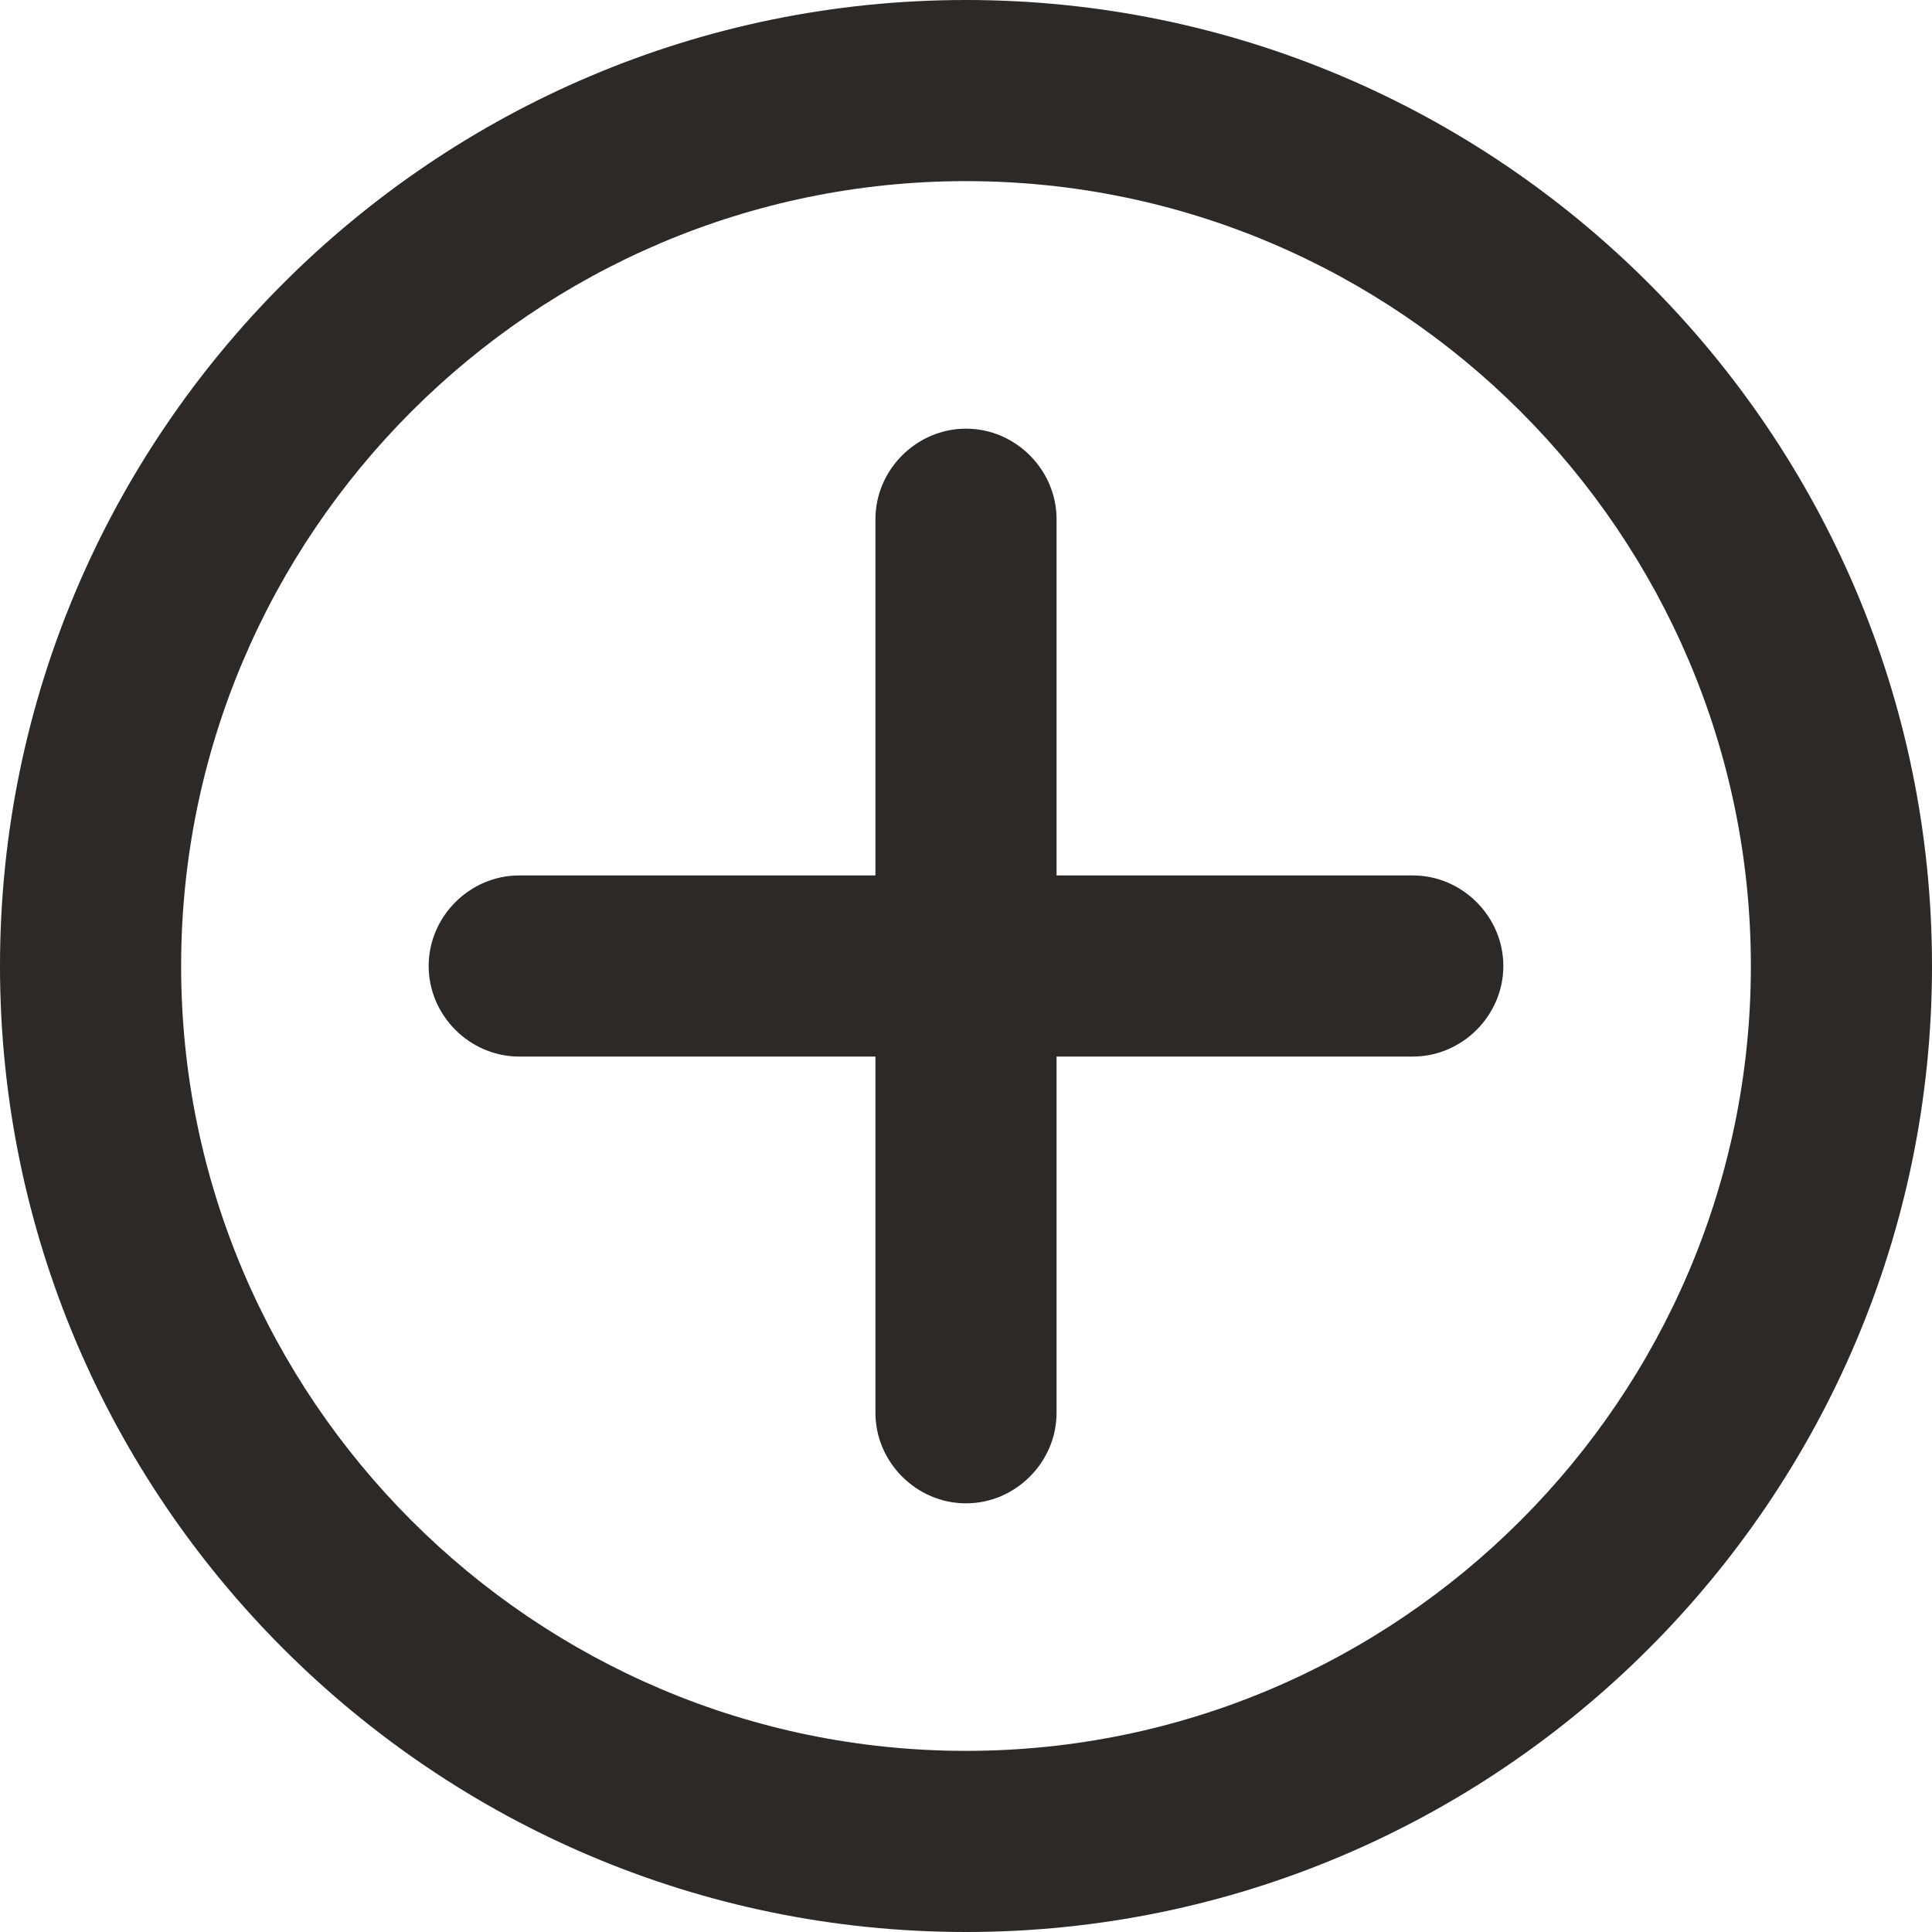
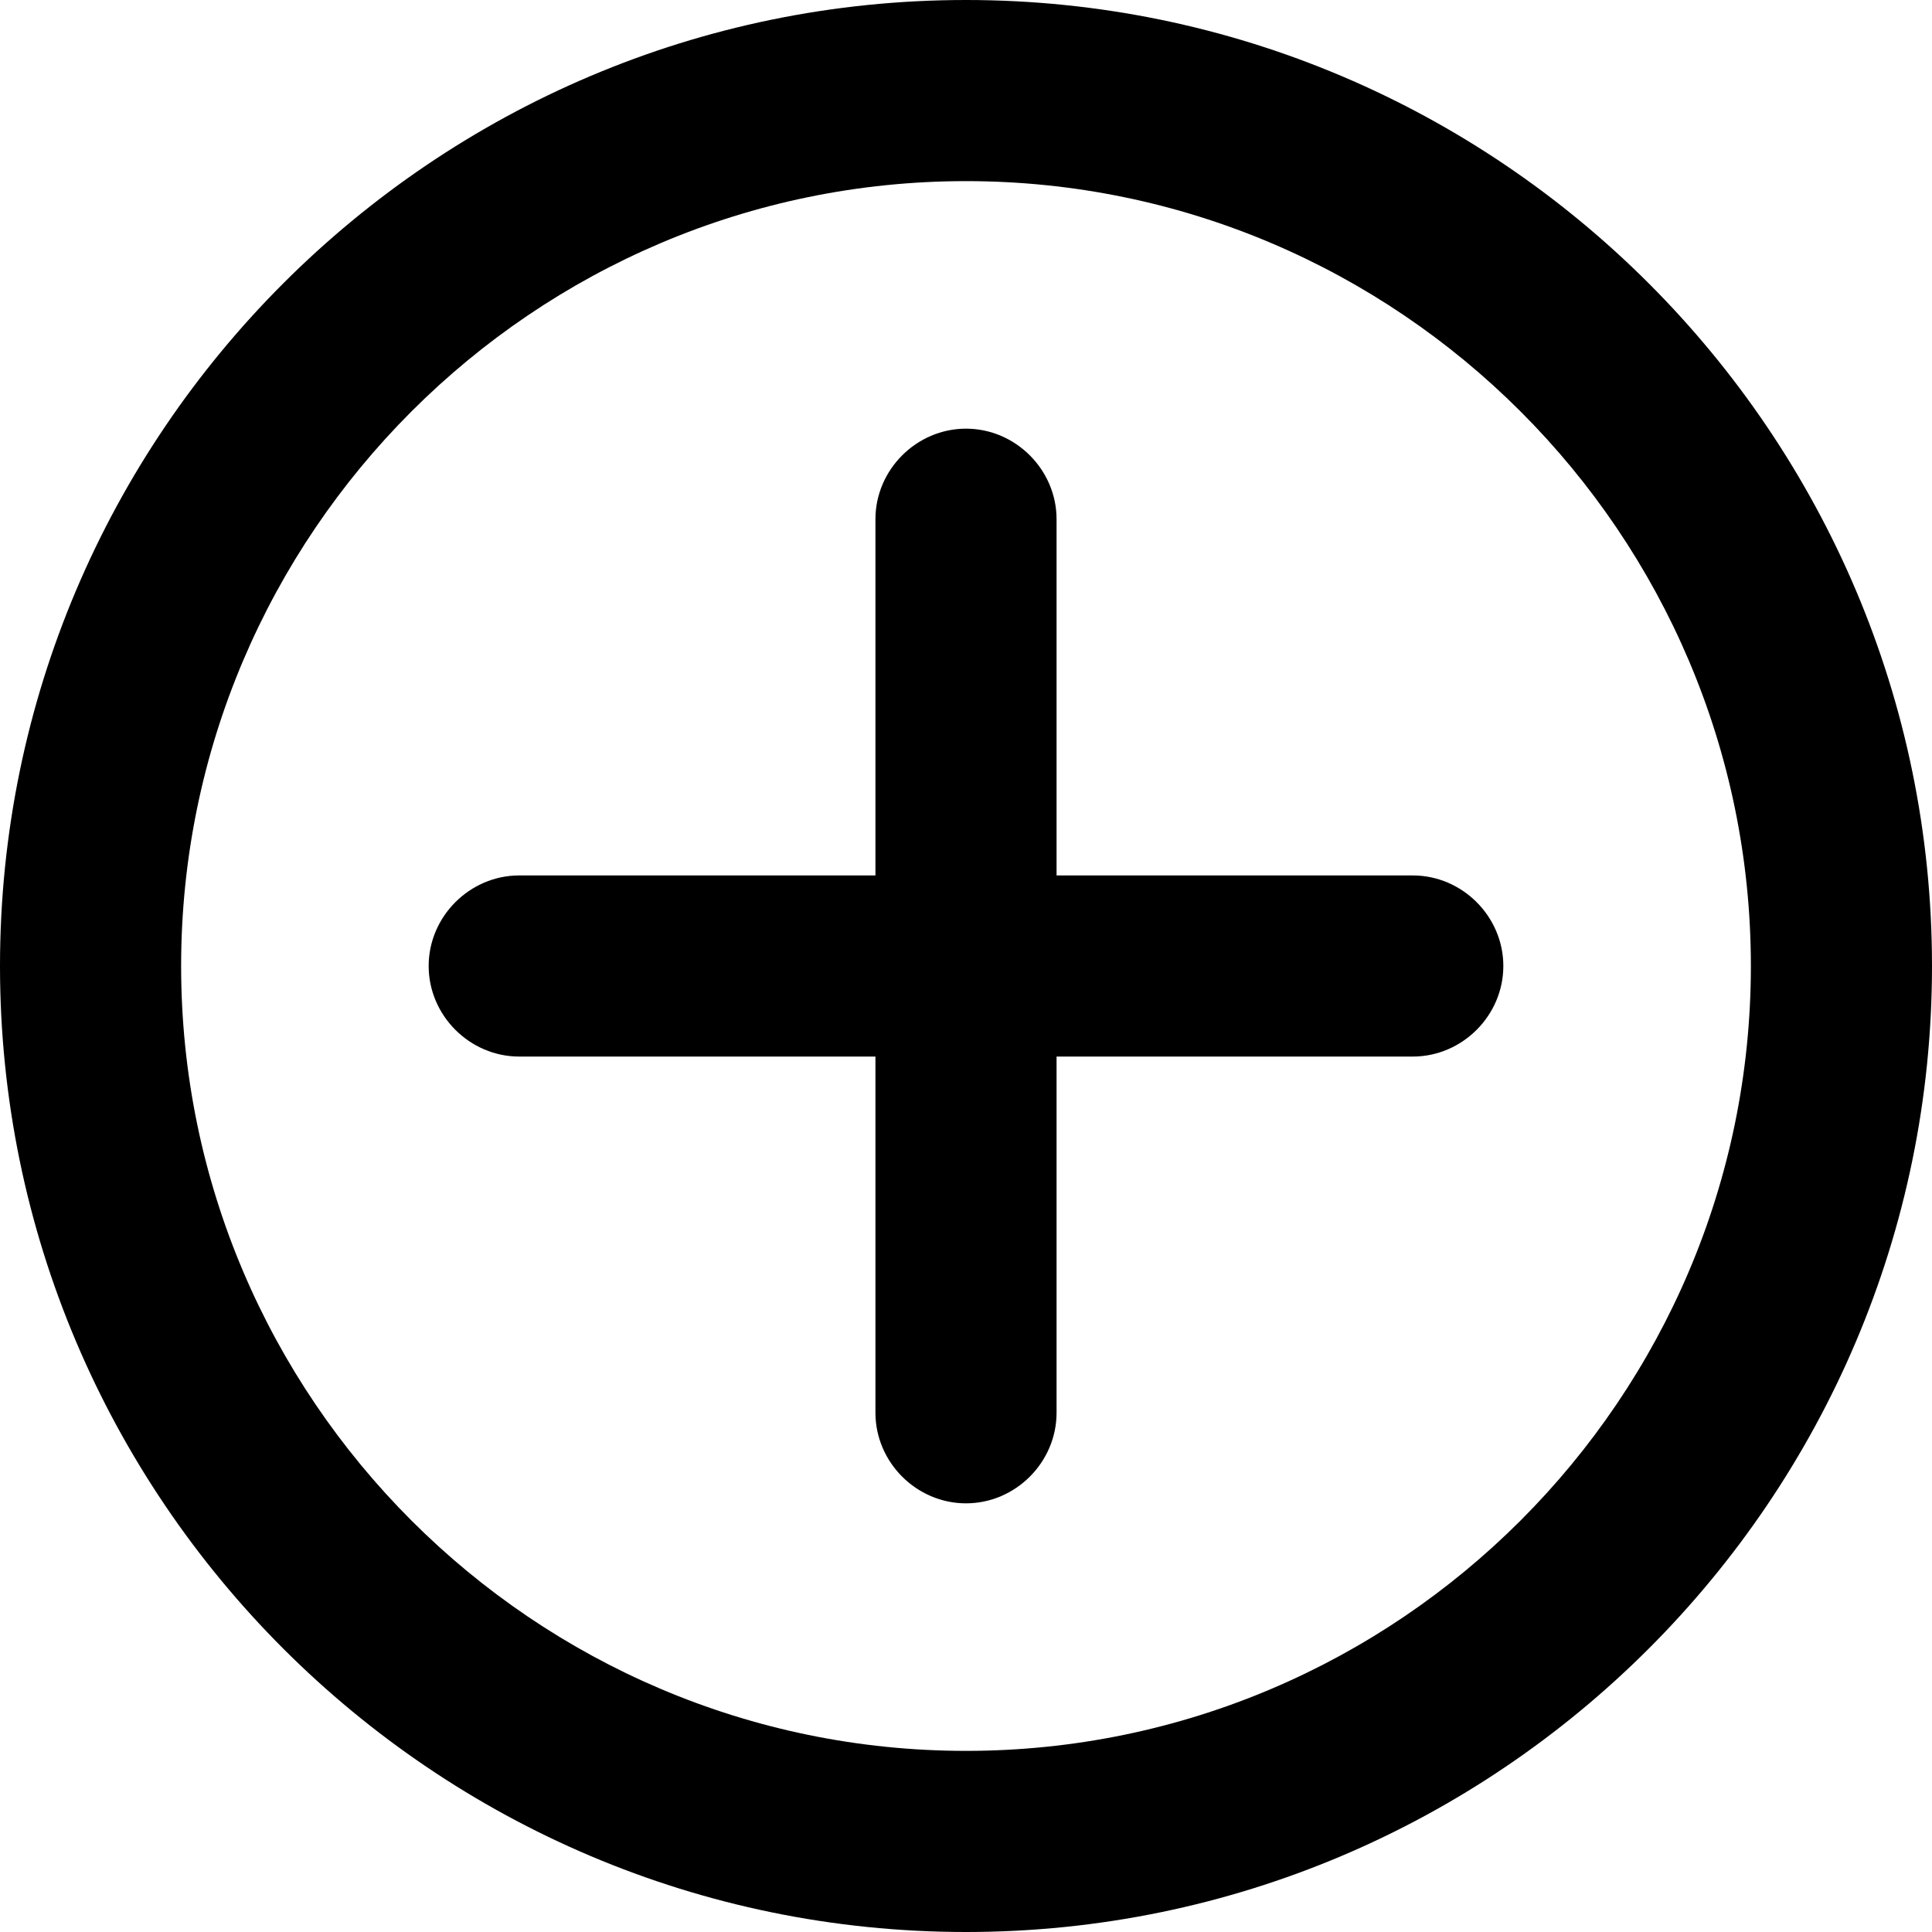
<svg xmlns="http://www.w3.org/2000/svg" viewBox="0 0 16 16" fill="none">
-   <path d="M8 0C3.59 0 0 3.59 0 8C0 12.41 3.59 16 8 16C12.41 16 16 12.41 16 8C16 3.59 12.41 0 8 0ZM8 14.5C4.42 14.5 1.5 11.58 1.5 8C1.5 4.42 4.42 1.5 8 1.5C11.58 1.5 14.5 4.42 14.5 8C14.5 11.58 11.58 14.5 8 14.5Z" fill="#2D2926" />
-   <path d="M11.7 7.25H8.75V4.3C8.75 3.89 8.41 3.55 8 3.55C7.59 3.55 7.25 3.89 7.25 4.3V7.25H4.3C3.89 7.25 3.55 7.59 3.55 8C3.55 8.41 3.89 8.75 4.3 8.75H7.25V11.7C7.25 12.11 7.59 12.45 8 12.45C8.41 12.45 8.75 12.11 8.75 11.7V8.75H11.7C12.11 8.75 12.45 8.41 12.45 8C12.45 7.59 12.11 7.25 11.7 7.25Z" fill="#2D2926" />
+   <path d="M8 0C3.59 0 0 3.59 0 8C0 12.41 3.59 16 8 16C12.41 16 16 12.41 16 8C16 3.59 12.41 0 8 0ZM8 14.5C4.42 14.5 1.5 11.58 1.5 8C1.5 4.42 4.42 1.5 8 1.5C11.58 1.5 14.5 4.42 14.5 8C14.5 11.58 11.58 14.5 8 14.5Z" fill="currentColor" />
+   <path d="M11.7 7.25H8.75V4.3C8.75 3.89 8.41 3.55 8 3.55C7.59 3.55 7.25 3.89 7.25 4.3V7.25H4.3C3.89 7.25 3.55 7.59 3.55 8C3.55 8.41 3.89 8.75 4.3 8.75H7.25V11.7C7.25 12.11 7.59 12.45 8 12.45C8.41 12.45 8.75 12.11 8.75 11.7V8.75H11.7C12.11 8.75 12.45 8.41 12.45 8C12.45 7.59 12.11 7.25 11.7 7.25Z" fill="currentColor" />
</svg>
